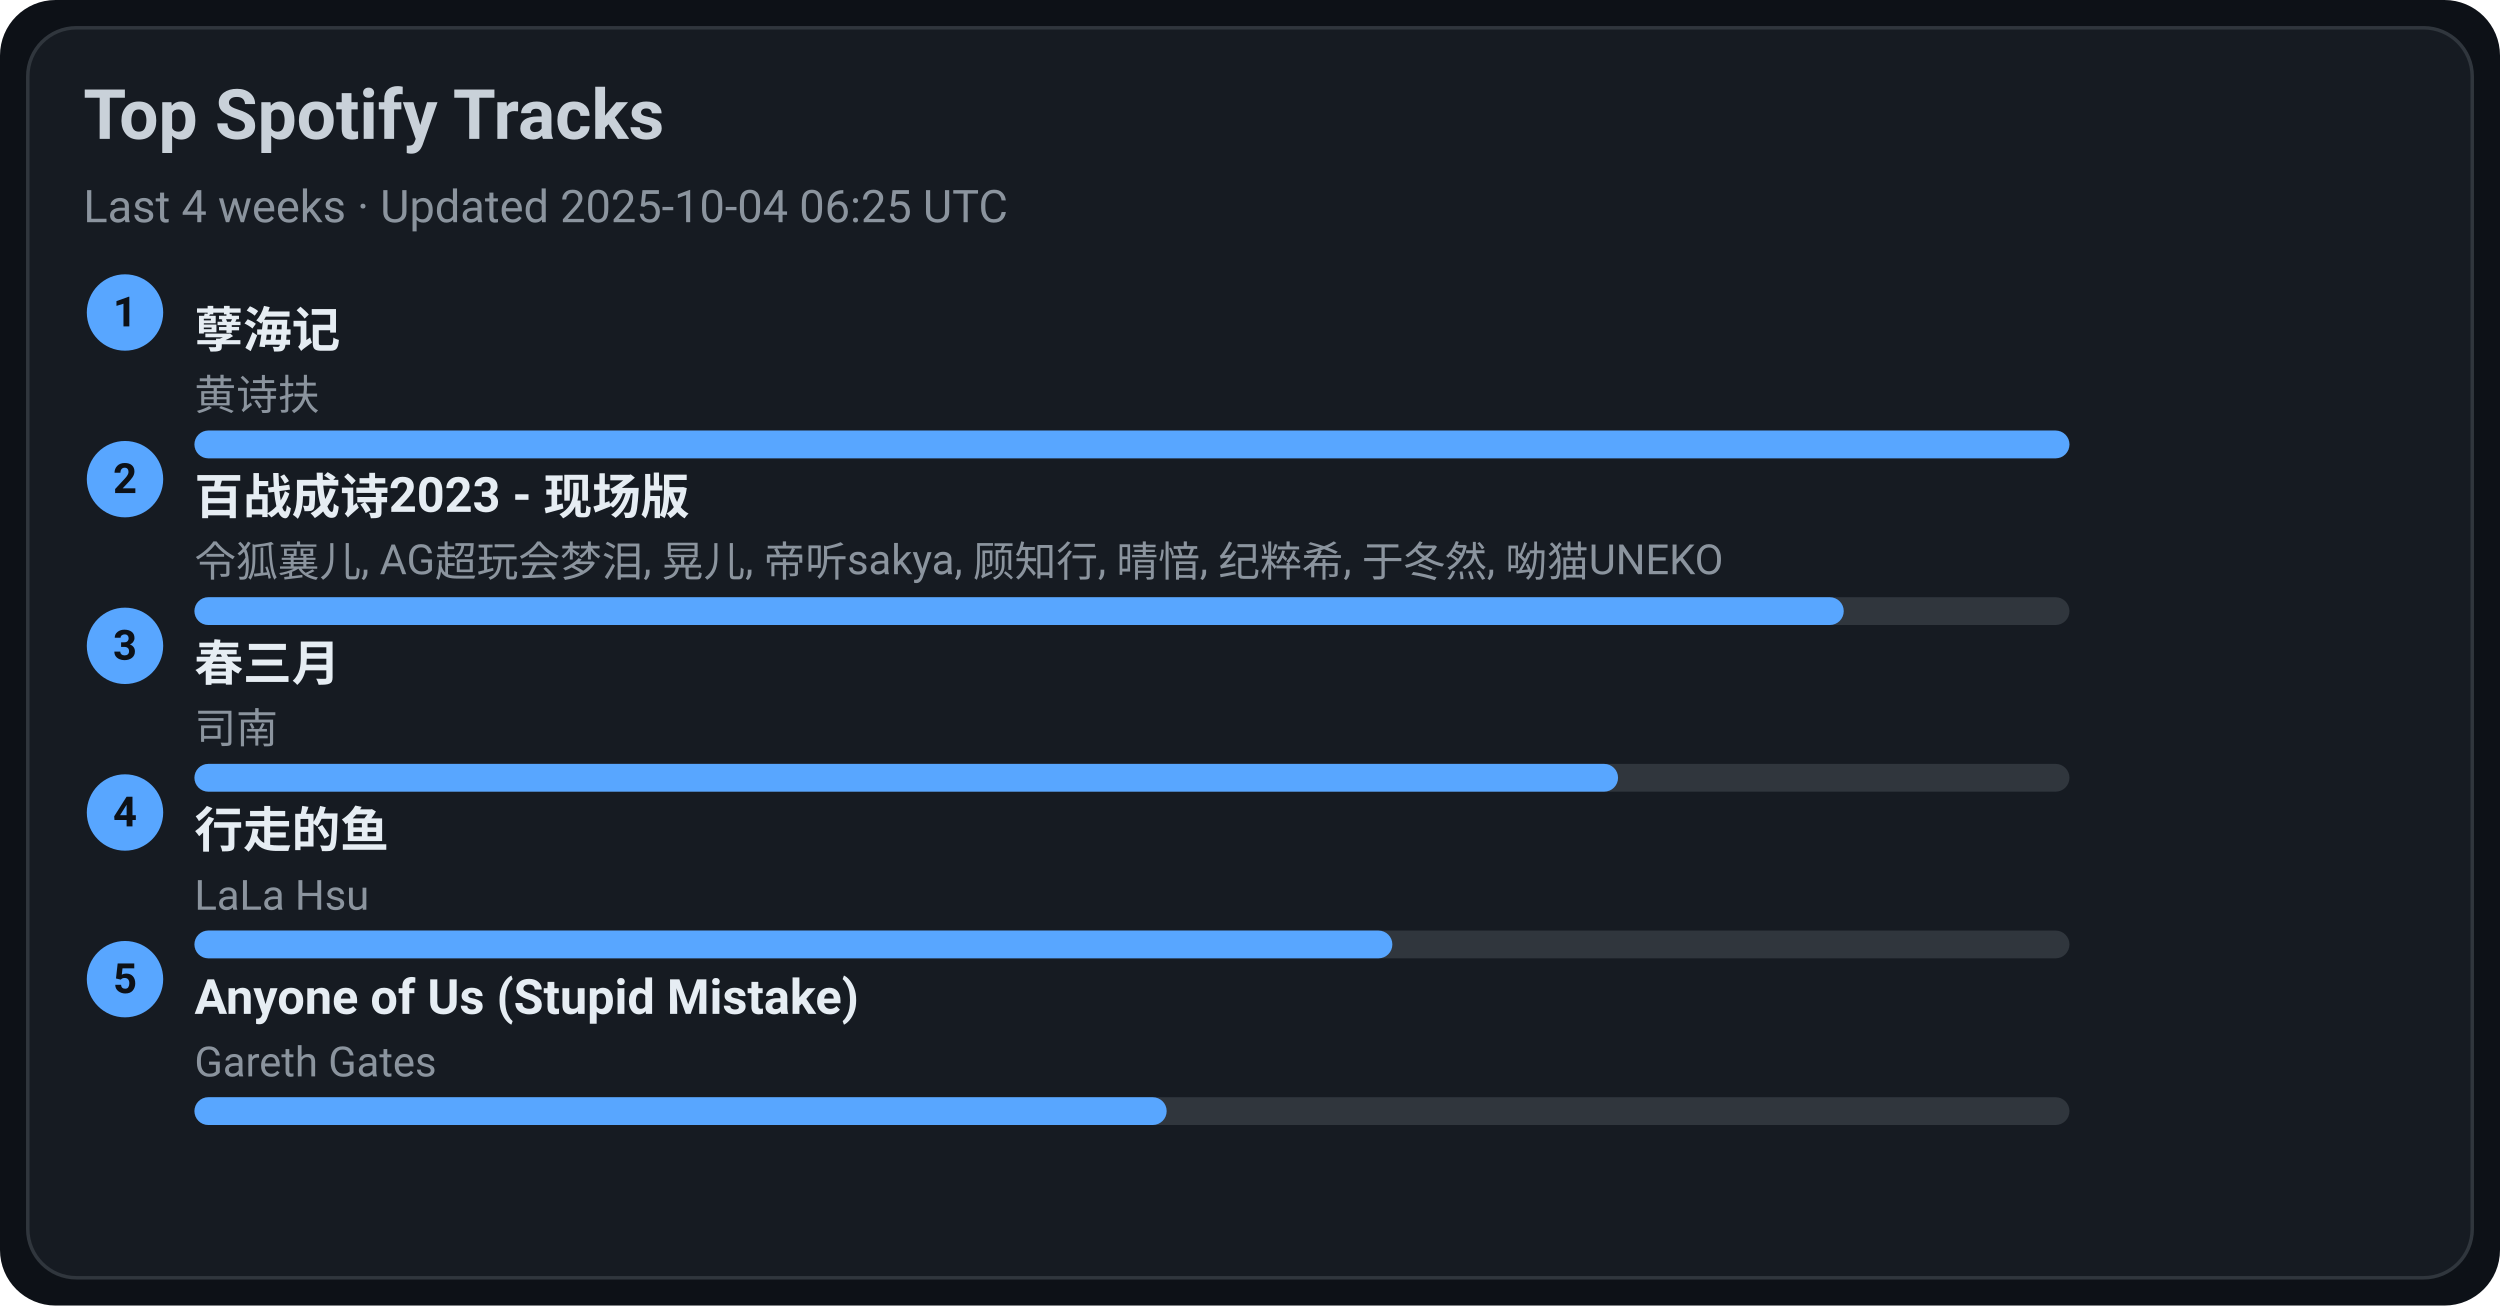
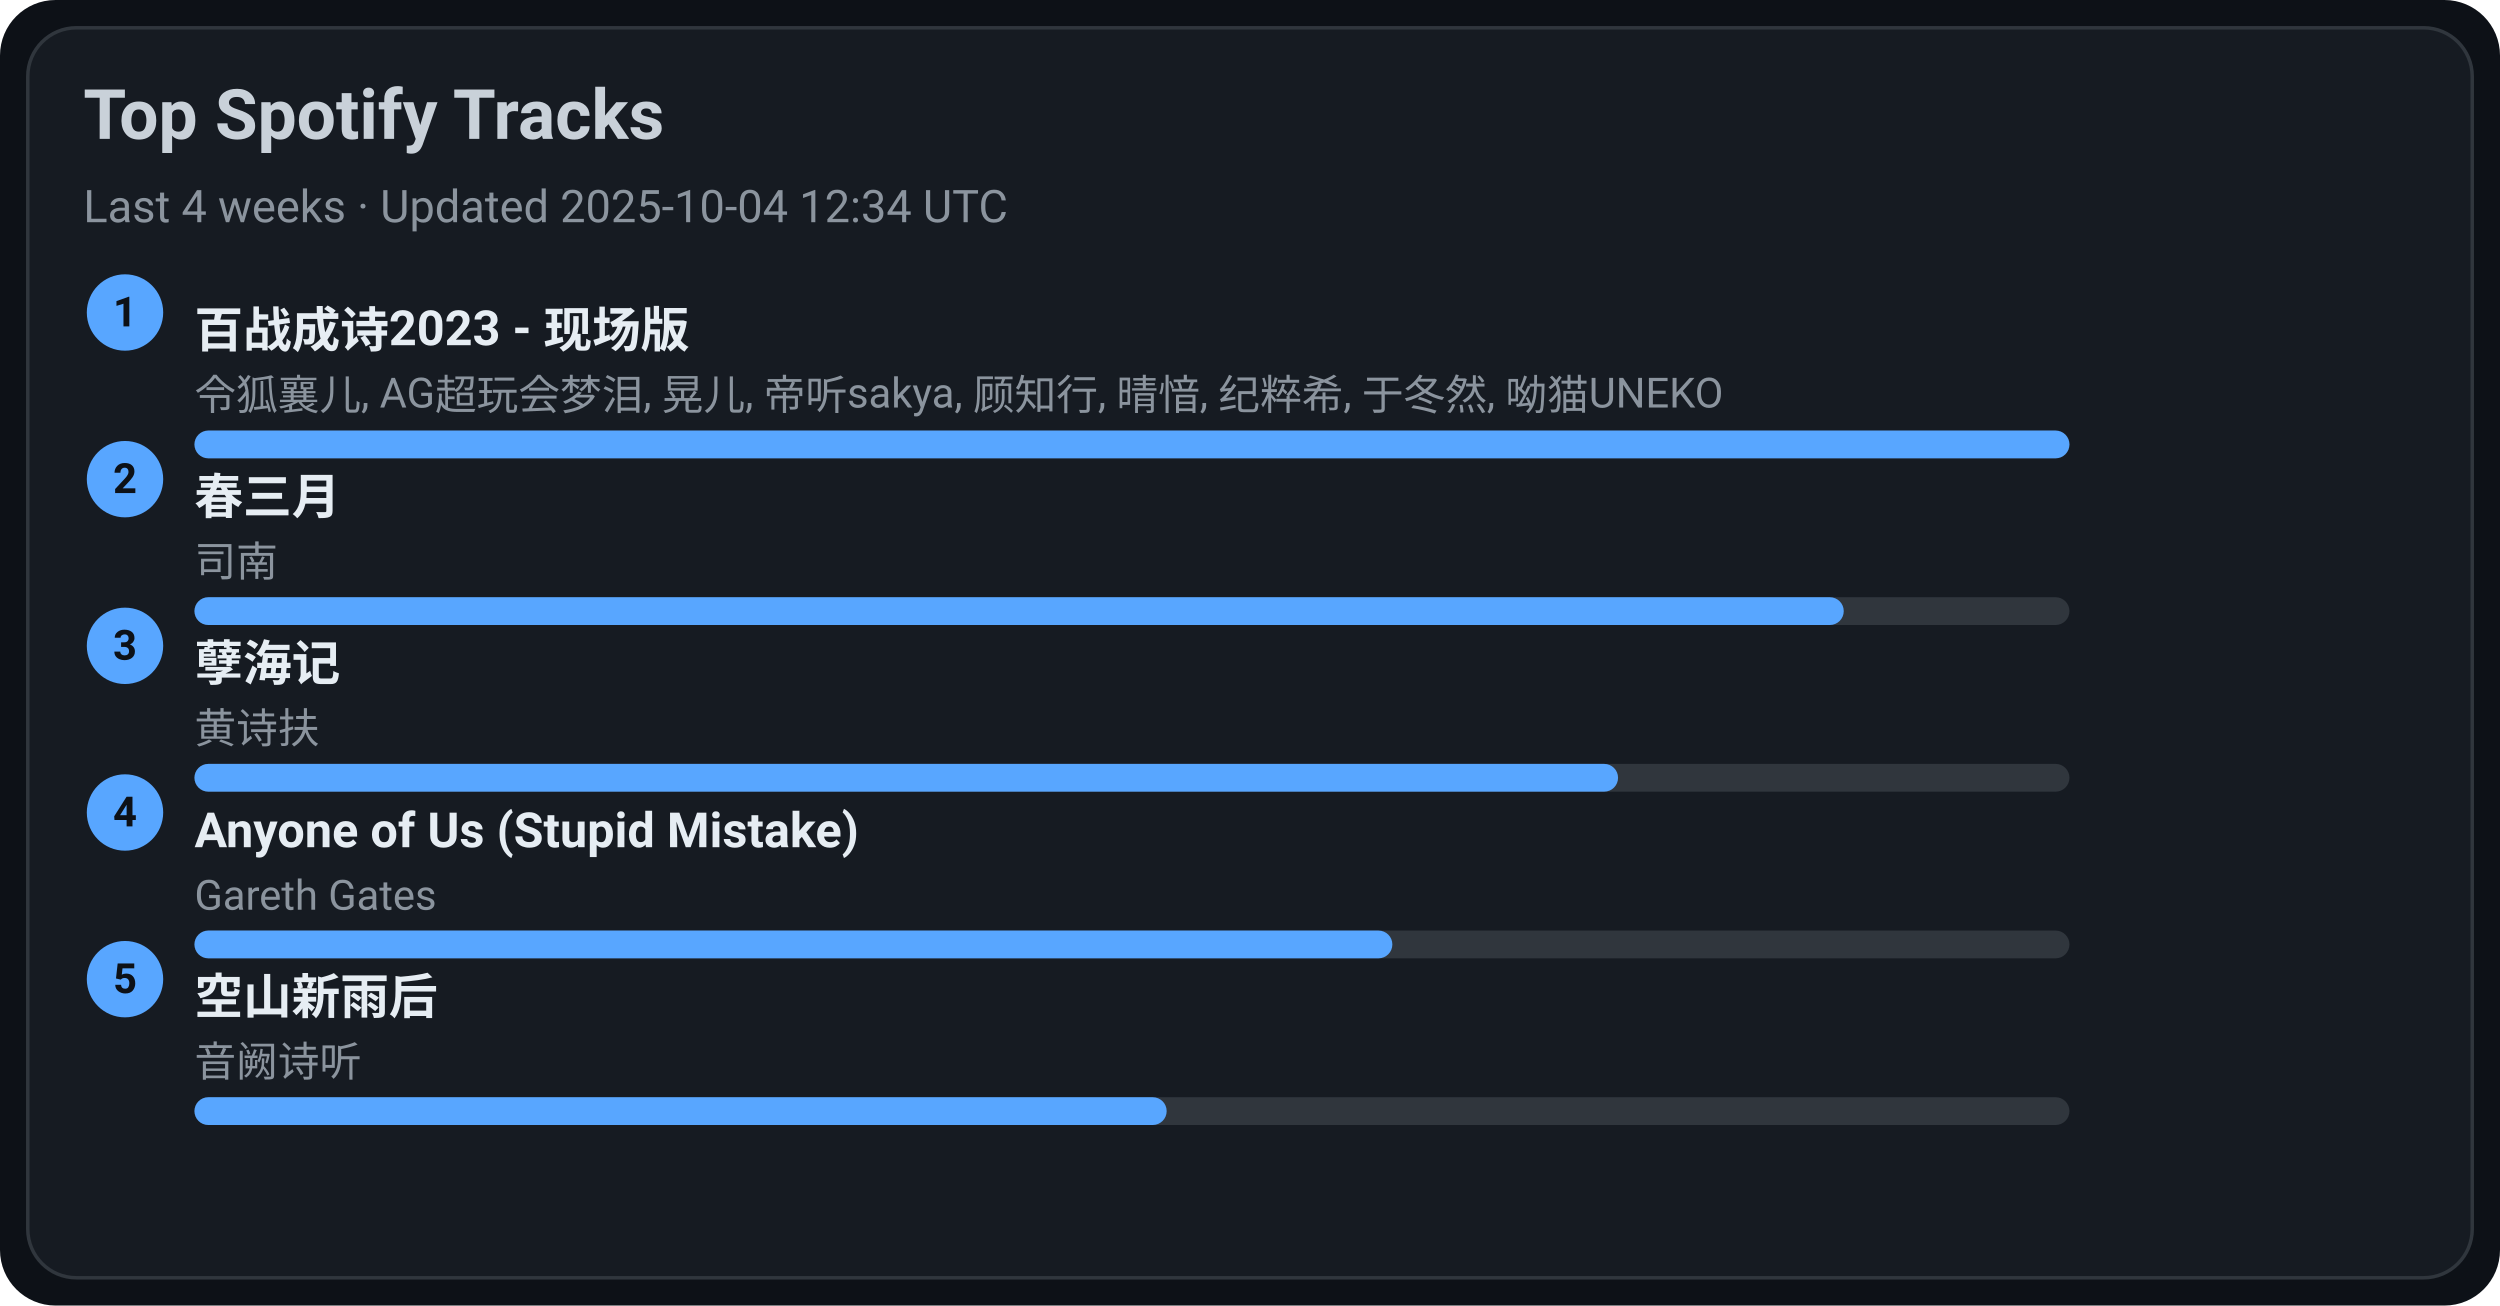
<svg xmlns="http://www.w3.org/2000/svg" width="720" height="376" viewBox="0 0 720 376">
  <style>text{font-family:-apple-system,BlinkMacSystemFont,Segoe UI,Roboto,Ubuntu,Helvetica Neue,Arial,Noto Sans,sans-serif}</style>
  <rect width="720" height="376" rx="16" fill="#0d1117" />
  <rect x="8" y="8" width="704" height="360" rx="14" fill="#161b22" stroke="#30363d" />
  <text x="24" y="40" font-size="20" fill="#c9d1d9" font-weight="600">Top Spotify Tracks</text>
-   <text x="24" y="64" font-size="13" fill="#8b949e">Last 4 weeks · Updated 2025-10-04 06:25 UTC</text>
+   <text x="24" y="64" font-size="13" fill="#8b949e">Last 4 weeks · Updated 2025-10-04 12:34 UTC</text>
  <circle cx="36" cy="90" r="11" fill="#58a6ff" />
  <text x="36" y="94" text-anchor="middle" font-size="12" fill="#0d1117" font-weight="700">1</text>
-   <a href="https://open.spotify.com/track/3eIovUMhirNN6btJbpzNqD" target="_blank" rel="noopener noreferrer">
-     <text x="56" y="100" font-size="14" fill="#e6edf3" font-weight="600">孽海记</text>
+   <a href="https://open.spotify.com/track/2gttnS8fWnDwziLFt2TLEi" target="_blank" rel="noopener noreferrer">
+     <text x="56" y="100" font-size="14" fill="#e6edf3" font-weight="600">百战成诗2023 - 现场版</text>
  </a>
-   <text x="56" y="118" font-size="12" fill="#8b949e">黄诗扶</text>
+   <text x="56" y="118" font-size="12" fill="#8b949e">令狐襄儿, AG超玩会梦泪, 晃儿, 帝听sakya, 顾知行, 晴愔, 纪粹希, 于冬然, 呦猫UNEKO</text>
  <rect x="56" y="124" width="540" height="8" rx="4" fill="#30363d" />
  <rect x="56" y="124" width="540" height="8" rx="4" fill="#58a6ff" />
  <circle cx="36" cy="138" r="11" fill="#58a6ff" />
  <text x="36" y="142" text-anchor="middle" font-size="12" fill="#0d1117" font-weight="700">2</text>
-   <a href="https://open.spotify.com/track/2gttnS8fWnDwziLFt2TLEi" target="_blank" rel="noopener noreferrer">
-     <text x="56" y="148" font-size="14" fill="#e6edf3" font-weight="600">百战成诗2023 - 现场版</text>
+   <a href="https://open.spotify.com/track/5A9BOP4WTk2UayDlMb8w98" target="_blank" rel="noopener noreferrer">
+     <text x="56" y="148" font-size="14" fill="#e6edf3" font-weight="600">春三月</text>
  </a>
-   <text x="56" y="166" font-size="12" fill="#8b949e">令狐襄儿, AG超玩会梦泪, 晃儿, 帝听sakya, 顾知行, 晴愔, 纪粹希, 于冬然, 呦猫UNEKO</text>
+   <text x="56" y="166" font-size="12" fill="#8b949e">司南</text>
  <rect x="56" y="172" width="540" height="8" rx="4" fill="#30363d" />
  <rect x="56" y="172" width="475" height="8" rx="4" fill="#58a6ff" />
  <circle cx="36" cy="186" r="11" fill="#58a6ff" />
  <text x="36" y="190" text-anchor="middle" font-size="12" fill="#0d1117" font-weight="700">3</text>
-   <a href="https://open.spotify.com/track/5A9BOP4WTk2UayDlMb8w98" target="_blank" rel="noopener noreferrer">
-     <text x="56" y="196" font-size="14" fill="#e6edf3" font-weight="600">春三月</text>
+   <a href="https://open.spotify.com/track/3eIovUMhirNN6btJbpzNqD" target="_blank" rel="noopener noreferrer">
+     <text x="56" y="196" font-size="14" fill="#e6edf3" font-weight="600">孽海记</text>
  </a>
-   <text x="56" y="214" font-size="12" fill="#8b949e">司南</text>
+   <text x="56" y="214" font-size="12" fill="#8b949e">黄诗扶</text>
  <rect x="56" y="220" width="540" height="8" rx="4" fill="#30363d" />
  <rect x="56" y="220" width="410" height="8" rx="4" fill="#58a6ff" />
  <circle cx="36" cy="234" r="11" fill="#58a6ff" />
  <text x="36" y="238" text-anchor="middle" font-size="12" fill="#0d1117" font-weight="700">4</text>
-   <a href="https://open.spotify.com/track/5tGyQ1cWTaHBfZSHWr8AZb" target="_blank" rel="noopener noreferrer">
-     <text x="56" y="244" font-size="14" fill="#e6edf3" font-weight="600">行走的鱼</text>
+   <a href="https://open.spotify.com/track/7KZo8AI9F3Vnn3FXEYBL9f" target="_blank" rel="noopener noreferrer">
+     <text x="56" y="244" font-size="14" fill="#e6edf3" font-weight="600">Anyone of Us (Stupid Mistake)</text>
  </a>
-   <text x="56" y="262" font-size="12" fill="#8b949e">LaLa Hsu</text>
+   <text x="56" y="262" font-size="12" fill="#8b949e">Gareth Gates</text>
  <rect x="56" y="268" width="540" height="8" rx="4" fill="#30363d" />
  <rect x="56" y="268" width="345" height="8" rx="4" fill="#58a6ff" />
  <circle cx="36" cy="282" r="11" fill="#58a6ff" />
  <text x="36" y="286" text-anchor="middle" font-size="12" fill="#0d1117" font-weight="700">5</text>
-   <a href="https://open.spotify.com/track/7KZo8AI9F3Vnn3FXEYBL9f" target="_blank" rel="noopener noreferrer">
-     <text x="56" y="292" font-size="14" fill="#e6edf3" font-weight="600">Anyone of Us (Stupid Mistake)</text>
+   <a href="https://open.spotify.com/track/7c1D58U8AIVOGlYzh5U6sk" target="_blank" rel="noopener noreferrer">
+     <text x="56" y="292" font-size="14" fill="#e6edf3" font-weight="600">空山新雨后</text>
  </a>
-   <text x="56" y="310" font-size="12" fill="#8b949e">Gareth Gates</text>
+   <text x="56" y="310" font-size="12" fill="#8b949e">音阙诗听</text>
  <rect x="56" y="316" width="540" height="8" rx="4" fill="#30363d" />
  <rect x="56" y="316" width="280" height="8" rx="4" fill="#58a6ff" />
</svg>
